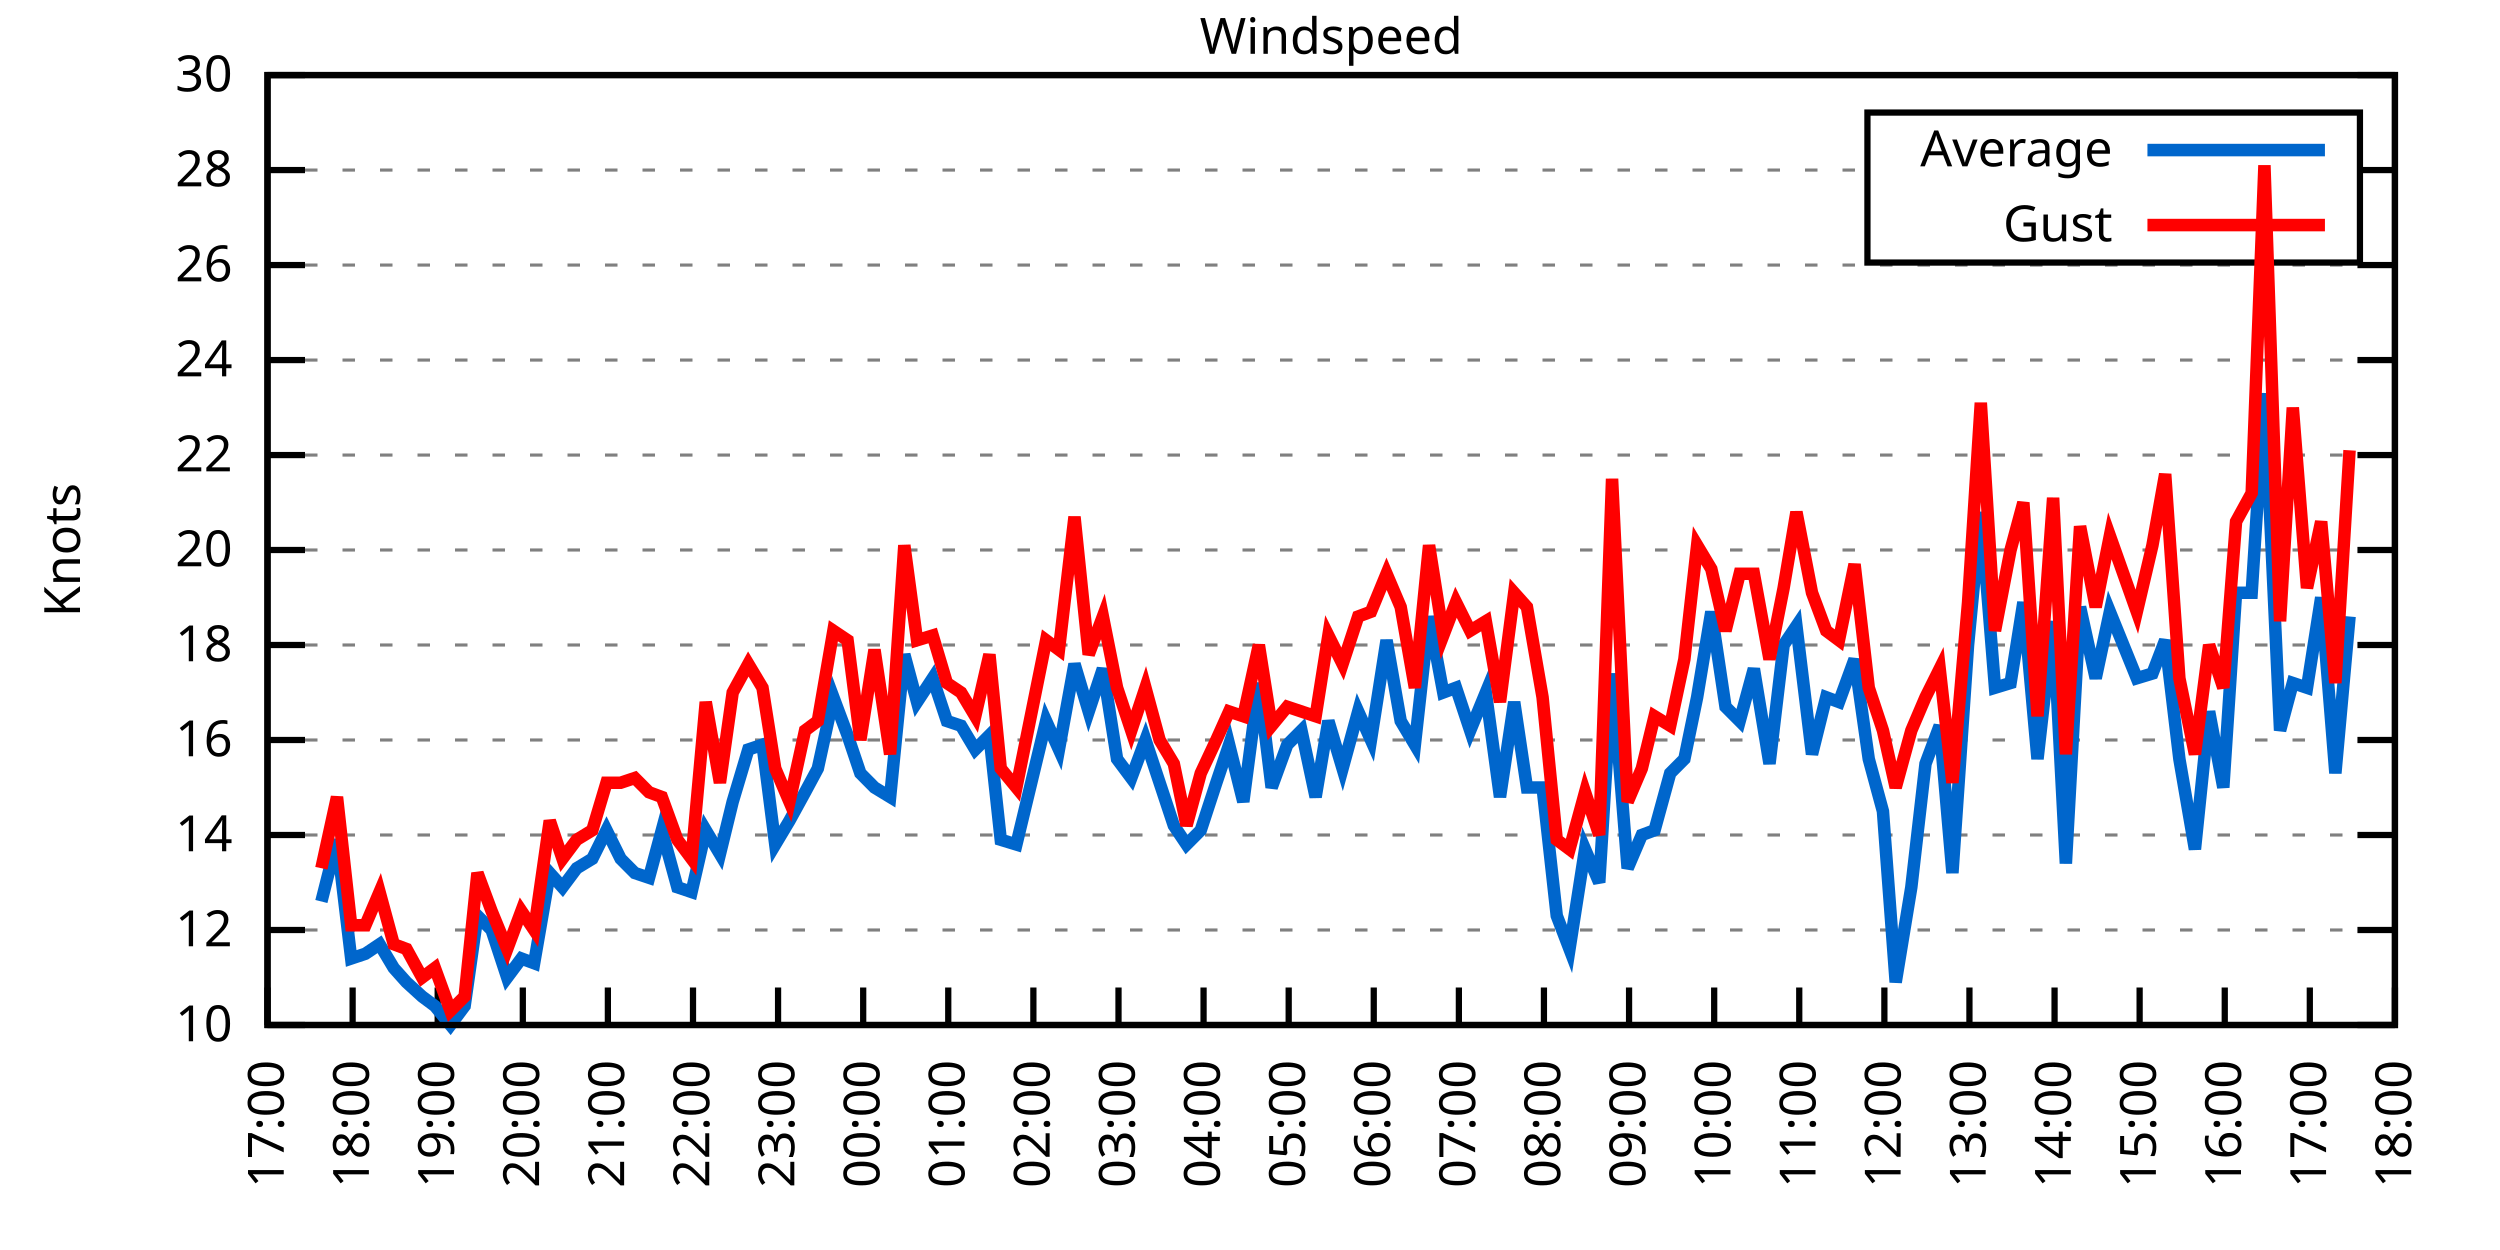
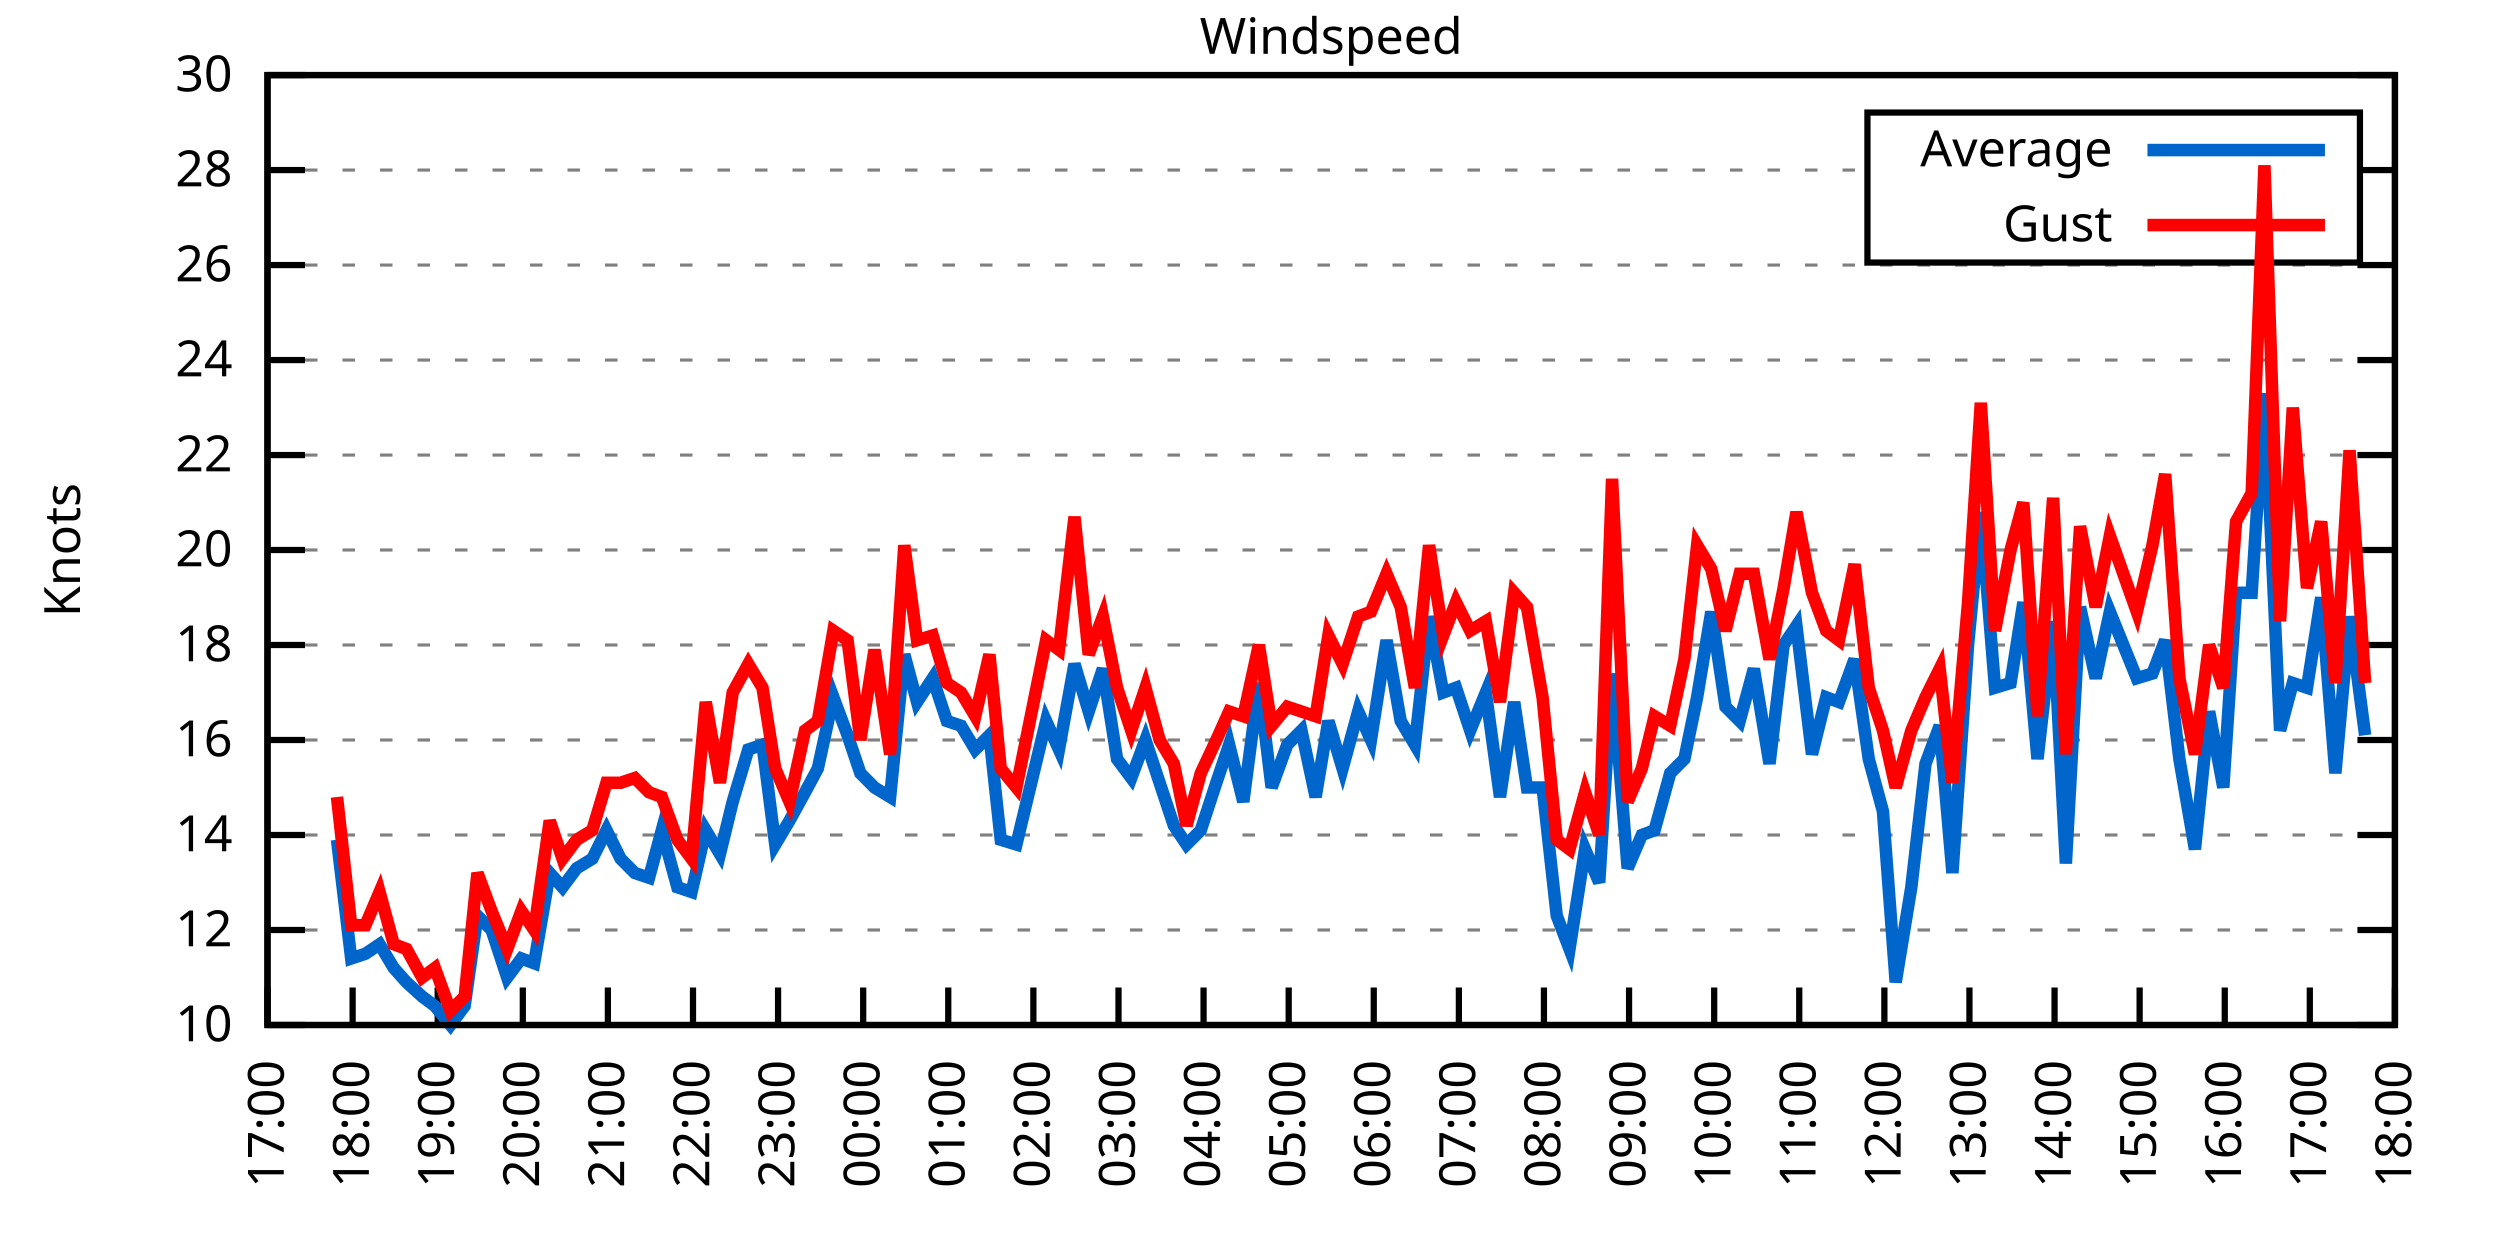
<svg xmlns="http://www.w3.org/2000/svg" xmlns:xlink="http://www.w3.org/1999/xlink" width="400" height="200" viewBox="0 0 400 200">
  <g id="gnuplot_canvas">
    <rect x="0" y="0" width="400" height="200" fill="none" />
    <defs>
      <circle id="gpDot" r="0.5" stroke-width="0.5" stroke="currentColor" />
      <path id="gpPt0" stroke-width="0.333" stroke="currentColor" d="M-1,0 h2 M0,-1 v2" />
      <path id="gpPt1" stroke-width="0.333" stroke="currentColor" d="M-1,-1 L1,1 M1,-1 L-1,1" />
      <path id="gpPt2" stroke-width="0.333" stroke="currentColor" d="M-1,0 L1,0 M0,-1 L0,1 M-1,-1 L1,1 M-1,1 L1,-1" />
      <rect id="gpPt3" stroke-width="0.333" stroke="currentColor" x="-1" y="-1" width="2" height="2" />
      <rect id="gpPt4" stroke-width="0.333" stroke="currentColor" fill="currentColor" x="-1" y="-1" width="2" height="2" />
      <circle id="gpPt5" stroke-width="0.333" stroke="currentColor" cx="0" cy="0" r="1" />
      <use xlink:href="#gpPt5" id="gpPt6" fill="currentColor" stroke="none" />
      <path id="gpPt7" stroke-width="0.333" stroke="currentColor" d="M0,-1.33 L-1.33,0.67 L1.33,0.67 z" />
      <use xlink:href="#gpPt7" id="gpPt8" fill="currentColor" stroke="none" />
      <use xlink:href="#gpPt7" id="gpPt9" stroke="currentColor" transform="rotate(180)" />
      <use xlink:href="#gpPt9" id="gpPt10" fill="currentColor" stroke="none" />
      <use xlink:href="#gpPt3" id="gpPt11" stroke="currentColor" transform="rotate(45)" />
      <use xlink:href="#gpPt11" id="gpPt12" fill="currentColor" stroke="none" />
      <path id="gpPt13" stroke-width="0.333" stroke="currentColor" d="M0,1.330 L1.265,0.411 L0.782,-1.067 L-0.782,-1.076 L-1.265,0.411 z" />
      <use xlink:href="#gpPt13" id="gpPt14" fill="currentColor" stroke="none" />
      <filter id="textbox" filterUnits="objectBoundingBox" x="0" y="0" height="1" width="1">
        <feFlood flood-color="white" flood-opacity="1" result="bgnd" />
        <feComposite in="SourceGraphic" in2="bgnd" operator="atop" />
      </filter>
      <filter id="greybox" filterUnits="objectBoundingBox" x="0" y="0" height="1" width="1">
        <feFlood flood-color="lightgrey" flood-opacity="1" result="grey" />
        <feComposite in="SourceGraphic" in2="grey" operator="atop" />
      </filter>
    </defs>
    <g fill="none" color="white" stroke="currentColor" stroke-width="1.00" stroke-linecap="butt" stroke-linejoin="miter">
</g>
    <g fill="none" color="black" stroke="currentColor" stroke-width="1.00" stroke-linecap="butt" stroke-linejoin="miter">
      <g stroke="none" shape-rendering="crispEdges">
        <polygon fill="rgb(255, 255, 255)" points="42.80,164.00 383.18,164.00 383.18,12.02 42.80,12.02 " />
      </g>
    </g>
    <g fill="none" color="black" stroke="currentColor" stroke-width="1.00" stroke-linecap="butt" stroke-linejoin="miter">
</g>
    <g fill="none" color="black" stroke="black" stroke-width="0.50" stroke-linecap="butt" stroke-linejoin="miter">
</g>
    <g fill="none" color="gray" stroke="currentColor" stroke-width="0.50" stroke-linecap="butt" stroke-linejoin="miter">
      <path stroke="gray" stroke-dasharray="2,4" class="gridline" d="M42.80,164.00 L383.19,164.00  " />
    </g>
    <g fill="none" color="gray" stroke="gray" stroke-width="1.00" stroke-linecap="butt" stroke-linejoin="miter">
</g>
    <g fill="none" color="black" stroke="currentColor" stroke-width="1.00" stroke-linecap="butt" stroke-linejoin="miter">
      <path stroke="black" d="M42.80,164.00 L48.80,164.00 M383.19,164.00 L377.19,164.00  " />
      <g transform="translate(37.20,166.60)" stroke="none" fill="black" font-family="Sans" font-size="8.00" text-anchor="end">
        <text>
          <tspan font-family="Sans"> 10</tspan>
        </text>
      </g>
    </g>
    <g fill="none" color="black" stroke="currentColor" stroke-width="1.00" stroke-linecap="butt" stroke-linejoin="miter">
</g>
    <g fill="none" color="black" stroke="black" stroke-width="0.50" stroke-linecap="butt" stroke-linejoin="miter">
</g>
    <g fill="none" color="gray" stroke="currentColor" stroke-width="0.50" stroke-linecap="butt" stroke-linejoin="miter">
      <path stroke="gray" stroke-dasharray="2,4" class="gridline" d="M42.80,148.80 L383.19,148.80  " />
    </g>
    <g fill="none" color="gray" stroke="gray" stroke-width="1.00" stroke-linecap="butt" stroke-linejoin="miter">
</g>
    <g fill="none" color="black" stroke="currentColor" stroke-width="1.00" stroke-linecap="butt" stroke-linejoin="miter">
      <path stroke="black" d="M42.80,148.80 L48.80,148.80 M383.19,148.80 L377.19,148.80  " />
      <g transform="translate(37.20,151.40)" stroke="none" fill="black" font-family="Sans" font-size="8.00" text-anchor="end">
        <text>
          <tspan font-family="Sans"> 12</tspan>
        </text>
      </g>
    </g>
    <g fill="none" color="black" stroke="currentColor" stroke-width="1.00" stroke-linecap="butt" stroke-linejoin="miter">
</g>
    <g fill="none" color="black" stroke="black" stroke-width="0.50" stroke-linecap="butt" stroke-linejoin="miter">
</g>
    <g fill="none" color="gray" stroke="currentColor" stroke-width="0.50" stroke-linecap="butt" stroke-linejoin="miter">
      <path stroke="gray" stroke-dasharray="2,4" class="gridline" d="M42.80,133.60 L383.19,133.60  " />
    </g>
    <g fill="none" color="gray" stroke="gray" stroke-width="1.00" stroke-linecap="butt" stroke-linejoin="miter">
</g>
    <g fill="none" color="black" stroke="currentColor" stroke-width="1.00" stroke-linecap="butt" stroke-linejoin="miter">
      <path stroke="black" d="M42.80,133.60 L48.80,133.60 M383.19,133.60 L377.19,133.60  " />
      <g transform="translate(37.20,136.20)" stroke="none" fill="black" font-family="Sans" font-size="8.00" text-anchor="end">
        <text>
          <tspan font-family="Sans"> 14</tspan>
        </text>
      </g>
    </g>
    <g fill="none" color="black" stroke="currentColor" stroke-width="1.00" stroke-linecap="butt" stroke-linejoin="miter">
</g>
    <g fill="none" color="black" stroke="black" stroke-width="0.50" stroke-linecap="butt" stroke-linejoin="miter">
</g>
    <g fill="none" color="gray" stroke="currentColor" stroke-width="0.50" stroke-linecap="butt" stroke-linejoin="miter">
      <path stroke="gray" stroke-dasharray="2,4" class="gridline" d="M42.80,118.40 L383.19,118.40  " />
    </g>
    <g fill="none" color="gray" stroke="gray" stroke-width="1.00" stroke-linecap="butt" stroke-linejoin="miter">
</g>
    <g fill="none" color="black" stroke="currentColor" stroke-width="1.00" stroke-linecap="butt" stroke-linejoin="miter">
      <path stroke="black" d="M42.80,118.40 L48.80,118.40 M383.19,118.40 L377.19,118.40  " />
      <g transform="translate(37.20,121.00)" stroke="none" fill="black" font-family="Sans" font-size="8.00" text-anchor="end">
        <text>
          <tspan font-family="Sans"> 16</tspan>
        </text>
      </g>
    </g>
    <g fill="none" color="black" stroke="currentColor" stroke-width="1.00" stroke-linecap="butt" stroke-linejoin="miter">
</g>
    <g fill="none" color="black" stroke="black" stroke-width="0.50" stroke-linecap="butt" stroke-linejoin="miter">
</g>
    <g fill="none" color="gray" stroke="currentColor" stroke-width="0.50" stroke-linecap="butt" stroke-linejoin="miter">
      <path stroke="gray" stroke-dasharray="2,4" class="gridline" d="M42.80,103.20 L383.19,103.20  " />
    </g>
    <g fill="none" color="gray" stroke="gray" stroke-width="1.00" stroke-linecap="butt" stroke-linejoin="miter">
</g>
    <g fill="none" color="black" stroke="currentColor" stroke-width="1.00" stroke-linecap="butt" stroke-linejoin="miter">
      <path stroke="black" d="M42.80,103.20 L48.80,103.20 M383.19,103.20 L377.19,103.20  " />
      <g transform="translate(37.20,105.80)" stroke="none" fill="black" font-family="Sans" font-size="8.00" text-anchor="end">
        <text>
          <tspan font-family="Sans"> 18</tspan>
        </text>
      </g>
    </g>
    <g fill="none" color="black" stroke="currentColor" stroke-width="1.00" stroke-linecap="butt" stroke-linejoin="miter">
</g>
    <g fill="none" color="black" stroke="black" stroke-width="0.50" stroke-linecap="butt" stroke-linejoin="miter">
</g>
    <g fill="none" color="gray" stroke="currentColor" stroke-width="0.50" stroke-linecap="butt" stroke-linejoin="miter">
      <path stroke="gray" stroke-dasharray="2,4" class="gridline" d="M42.80,88.00 L383.19,88.00  " />
    </g>
    <g fill="none" color="gray" stroke="gray" stroke-width="1.00" stroke-linecap="butt" stroke-linejoin="miter">
</g>
    <g fill="none" color="black" stroke="currentColor" stroke-width="1.00" stroke-linecap="butt" stroke-linejoin="miter">
      <path stroke="black" d="M42.80,88.00 L48.80,88.00 M383.19,88.00 L377.19,88.00  " />
      <g transform="translate(37.20,90.60)" stroke="none" fill="black" font-family="Sans" font-size="8.00" text-anchor="end">
        <text>
          <tspan font-family="Sans"> 20</tspan>
        </text>
      </g>
    </g>
    <g fill="none" color="black" stroke="currentColor" stroke-width="1.00" stroke-linecap="butt" stroke-linejoin="miter">
</g>
    <g fill="none" color="black" stroke="black" stroke-width="0.50" stroke-linecap="butt" stroke-linejoin="miter">
</g>
    <g fill="none" color="gray" stroke="currentColor" stroke-width="0.50" stroke-linecap="butt" stroke-linejoin="miter">
      <path stroke="gray" stroke-dasharray="2,4" class="gridline" d="M42.80,72.81 L383.19,72.81  " />
    </g>
    <g fill="none" color="gray" stroke="gray" stroke-width="1.00" stroke-linecap="butt" stroke-linejoin="miter">
</g>
    <g fill="none" color="black" stroke="currentColor" stroke-width="1.00" stroke-linecap="butt" stroke-linejoin="miter">
      <path stroke="black" d="M42.80,72.81 L48.80,72.81 M383.19,72.81 L377.19,72.81  " />
      <g transform="translate(37.20,75.41)" stroke="none" fill="black" font-family="Sans" font-size="8.00" text-anchor="end">
        <text>
          <tspan font-family="Sans"> 22</tspan>
        </text>
      </g>
    </g>
    <g fill="none" color="black" stroke="currentColor" stroke-width="1.00" stroke-linecap="butt" stroke-linejoin="miter">
</g>
    <g fill="none" color="black" stroke="black" stroke-width="0.50" stroke-linecap="butt" stroke-linejoin="miter">
</g>
    <g fill="none" color="gray" stroke="currentColor" stroke-width="0.50" stroke-linecap="butt" stroke-linejoin="miter">
      <path stroke="gray" stroke-dasharray="2,4" class="gridline" d="M42.80,57.61 L383.19,57.61  " />
    </g>
    <g fill="none" color="gray" stroke="gray" stroke-width="1.00" stroke-linecap="butt" stroke-linejoin="miter">
</g>
    <g fill="none" color="black" stroke="currentColor" stroke-width="1.00" stroke-linecap="butt" stroke-linejoin="miter">
      <path stroke="black" d="M42.80,57.61 L48.80,57.61 M383.19,57.61 L377.19,57.61  " />
      <g transform="translate(37.20,60.21)" stroke="none" fill="black" font-family="Sans" font-size="8.00" text-anchor="end">
        <text>
          <tspan font-family="Sans"> 24</tspan>
        </text>
      </g>
    </g>
    <g fill="none" color="black" stroke="currentColor" stroke-width="1.00" stroke-linecap="butt" stroke-linejoin="miter">
</g>
    <g fill="none" color="black" stroke="black" stroke-width="0.50" stroke-linecap="butt" stroke-linejoin="miter">
</g>
    <g fill="none" color="gray" stroke="currentColor" stroke-width="0.50" stroke-linecap="butt" stroke-linejoin="miter">
      <path stroke="gray" stroke-dasharray="2,4" class="gridline" d="M42.80,42.41 L383.19,42.41  " />
    </g>
    <g fill="none" color="gray" stroke="gray" stroke-width="1.00" stroke-linecap="butt" stroke-linejoin="miter">
</g>
    <g fill="none" color="black" stroke="currentColor" stroke-width="1.00" stroke-linecap="butt" stroke-linejoin="miter">
      <path stroke="black" d="M42.80,42.41 L48.80,42.41 M383.19,42.41 L377.19,42.41  " />
      <g transform="translate(37.20,45.01)" stroke="none" fill="black" font-family="Sans" font-size="8.00" text-anchor="end">
        <text>
          <tspan font-family="Sans"> 26</tspan>
        </text>
      </g>
    </g>
    <g fill="none" color="black" stroke="currentColor" stroke-width="1.00" stroke-linecap="butt" stroke-linejoin="miter">
</g>
    <g fill="none" color="black" stroke="black" stroke-width="0.50" stroke-linecap="butt" stroke-linejoin="miter">
</g>
    <g fill="none" color="gray" stroke="currentColor" stroke-width="0.50" stroke-linecap="butt" stroke-linejoin="miter">
      <path stroke="gray" stroke-dasharray="2,4" class="gridline" d="M42.80,27.21 L298.79,27.21 M377.59,27.21 L383.19,27.21  " />
    </g>
    <g fill="none" color="gray" stroke="gray" stroke-width="1.00" stroke-linecap="butt" stroke-linejoin="miter">
</g>
    <g fill="none" color="black" stroke="currentColor" stroke-width="1.00" stroke-linecap="butt" stroke-linejoin="miter">
      <path stroke="black" d="M42.80,27.21 L48.80,27.21 M383.19,27.21 L377.19,27.21  " />
      <g transform="translate(37.20,29.81)" stroke="none" fill="black" font-family="Sans" font-size="8.00" text-anchor="end">
        <text>
          <tspan font-family="Sans"> 28</tspan>
        </text>
      </g>
    </g>
    <g fill="none" color="black" stroke="currentColor" stroke-width="1.00" stroke-linecap="butt" stroke-linejoin="miter">
</g>
    <g fill="none" color="black" stroke="black" stroke-width="0.50" stroke-linecap="butt" stroke-linejoin="miter">
</g>
    <g fill="none" color="gray" stroke="currentColor" stroke-width="0.50" stroke-linecap="butt" stroke-linejoin="miter">
      <path stroke="gray" stroke-dasharray="2,4" class="gridline" d="M42.80,12.01 L383.19,12.01  " />
    </g>
    <g fill="none" color="gray" stroke="gray" stroke-width="1.00" stroke-linecap="butt" stroke-linejoin="miter">
</g>
    <g fill="none" color="black" stroke="currentColor" stroke-width="1.00" stroke-linecap="butt" stroke-linejoin="miter">
      <path stroke="black" d="M42.80,12.01 L48.80,12.01 M383.19,12.01 L377.19,12.01  " />
      <g transform="translate(37.20,14.61)" stroke="none" fill="black" font-family="Sans" font-size="8.00" text-anchor="end">
        <text>
          <tspan font-family="Sans"> 30</tspan>
        </text>
      </g>
    </g>
    <g fill="none" color="black" stroke="currentColor" stroke-width="1.00" stroke-linecap="butt" stroke-linejoin="miter">
      <path stroke="black" d="M42.80,164.00 L42.80,158.00  " />
      <g transform="translate(45.40,169.60) rotate(270.00)" stroke="none" fill="black" font-family="Sans" font-size="8.00" text-anchor="end">
        <text>
          <tspan font-family="Sans">17:00</tspan>
        </text>
      </g>
    </g>
    <g fill="none" color="black" stroke="currentColor" stroke-width="1.00" stroke-linecap="butt" stroke-linejoin="miter">
      <path stroke="black" d="M56.42,164.00 L56.42,158.00  " />
      <g transform="translate(59.02,169.60) rotate(270.00)" stroke="none" fill="black" font-family="Sans" font-size="8.00" text-anchor="end">
        <text>
          <tspan font-family="Sans">18:00</tspan>
        </text>
      </g>
    </g>
    <g fill="none" color="black" stroke="currentColor" stroke-width="1.00" stroke-linecap="butt" stroke-linejoin="miter">
      <path stroke="black" d="M70.03,164.00 L70.03,158.00  " />
      <g transform="translate(72.63,169.60) rotate(270.00)" stroke="none" fill="black" font-family="Sans" font-size="8.00" text-anchor="end">
        <text>
          <tspan font-family="Sans">19:00</tspan>
        </text>
      </g>
    </g>
    <g fill="none" color="black" stroke="currentColor" stroke-width="1.00" stroke-linecap="butt" stroke-linejoin="miter">
      <path stroke="black" d="M83.65,164.00 L83.65,158.00  " />
      <g transform="translate(86.25,169.60) rotate(270.00)" stroke="none" fill="black" font-family="Sans" font-size="8.00" text-anchor="end">
        <text>
          <tspan font-family="Sans">20:00</tspan>
        </text>
      </g>
    </g>
    <g fill="none" color="black" stroke="currentColor" stroke-width="1.00" stroke-linecap="butt" stroke-linejoin="miter">
      <path stroke="black" d="M97.26,164.00 L97.26,158.00  " />
      <g transform="translate(99.86,169.60) rotate(270.00)" stroke="none" fill="black" font-family="Sans" font-size="8.00" text-anchor="end">
        <text>
          <tspan font-family="Sans">21:00</tspan>
        </text>
      </g>
    </g>
    <g fill="none" color="black" stroke="currentColor" stroke-width="1.00" stroke-linecap="butt" stroke-linejoin="miter">
      <path stroke="black" d="M110.88,164.00 L110.88,158.00  " />
      <g transform="translate(113.48,169.60) rotate(270.00)" stroke="none" fill="black" font-family="Sans" font-size="8.00" text-anchor="end">
        <text>
          <tspan font-family="Sans">22:00</tspan>
        </text>
      </g>
    </g>
    <g fill="none" color="black" stroke="currentColor" stroke-width="1.00" stroke-linecap="butt" stroke-linejoin="miter">
      <path stroke="black" d="M124.49,164.00 L124.49,158.00  " />
      <g transform="translate(127.09,169.60) rotate(270.00)" stroke="none" fill="black" font-family="Sans" font-size="8.00" text-anchor="end">
        <text>
          <tspan font-family="Sans">23:00</tspan>
        </text>
      </g>
    </g>
    <g fill="none" color="black" stroke="currentColor" stroke-width="1.00" stroke-linecap="butt" stroke-linejoin="miter">
      <path stroke="black" d="M138.11,164.00 L138.11,158.00  " />
      <g transform="translate(140.71,169.60) rotate(270.00)" stroke="none" fill="black" font-family="Sans" font-size="8.00" text-anchor="end">
        <text>
          <tspan font-family="Sans">00:00</tspan>
        </text>
      </g>
    </g>
    <g fill="none" color="black" stroke="currentColor" stroke-width="1.00" stroke-linecap="butt" stroke-linejoin="miter">
      <path stroke="black" d="M151.72,164.00 L151.72,158.00  " />
      <g transform="translate(154.32,169.60) rotate(270.00)" stroke="none" fill="black" font-family="Sans" font-size="8.00" text-anchor="end">
        <text>
          <tspan font-family="Sans">01:00</tspan>
        </text>
      </g>
    </g>
    <g fill="none" color="black" stroke="currentColor" stroke-width="1.00" stroke-linecap="butt" stroke-linejoin="miter">
      <path stroke="black" d="M165.34,164.00 L165.34,158.00  " />
      <g transform="translate(167.94,169.60) rotate(270.00)" stroke="none" fill="black" font-family="Sans" font-size="8.00" text-anchor="end">
        <text>
          <tspan font-family="Sans">02:00</tspan>
        </text>
      </g>
    </g>
    <g fill="none" color="black" stroke="currentColor" stroke-width="1.00" stroke-linecap="butt" stroke-linejoin="miter">
      <path stroke="black" d="M178.96,164.00 L178.96,158.00  " />
      <g transform="translate(181.56,169.60) rotate(270.00)" stroke="none" fill="black" font-family="Sans" font-size="8.00" text-anchor="end">
        <text>
          <tspan font-family="Sans">03:00</tspan>
        </text>
      </g>
    </g>
    <g fill="none" color="black" stroke="currentColor" stroke-width="1.00" stroke-linecap="butt" stroke-linejoin="miter">
      <path stroke="black" d="M192.57,164.00 L192.57,158.00  " />
      <g transform="translate(195.17,169.60) rotate(270.00)" stroke="none" fill="black" font-family="Sans" font-size="8.00" text-anchor="end">
        <text>
          <tspan font-family="Sans">04:00</tspan>
        </text>
      </g>
    </g>
    <g fill="none" color="black" stroke="currentColor" stroke-width="1.00" stroke-linecap="butt" stroke-linejoin="miter">
      <path stroke="black" d="M206.19,164.00 L206.19,158.00  " />
      <g transform="translate(208.79,169.60) rotate(270.00)" stroke="none" fill="black" font-family="Sans" font-size="8.00" text-anchor="end">
        <text>
          <tspan font-family="Sans">05:00</tspan>
        </text>
      </g>
    </g>
    <g fill="none" color="black" stroke="currentColor" stroke-width="1.00" stroke-linecap="butt" stroke-linejoin="miter">
      <path stroke="black" d="M219.80,164.00 L219.80,158.00  " />
      <g transform="translate(222.40,169.60) rotate(270.00)" stroke="none" fill="black" font-family="Sans" font-size="8.00" text-anchor="end">
        <text>
          <tspan font-family="Sans">06:00</tspan>
        </text>
      </g>
    </g>
    <g fill="none" color="black" stroke="currentColor" stroke-width="1.00" stroke-linecap="butt" stroke-linejoin="miter">
      <path stroke="black" d="M233.42,164.00 L233.42,158.00  " />
      <g transform="translate(236.02,169.60) rotate(270.00)" stroke="none" fill="black" font-family="Sans" font-size="8.00" text-anchor="end">
        <text>
          <tspan font-family="Sans">07:00</tspan>
        </text>
      </g>
    </g>
    <g fill="none" color="black" stroke="currentColor" stroke-width="1.00" stroke-linecap="butt" stroke-linejoin="miter">
      <path stroke="black" d="M247.03,164.00 L247.03,158.00  " />
      <g transform="translate(249.63,169.60) rotate(270.00)" stroke="none" fill="black" font-family="Sans" font-size="8.00" text-anchor="end">
        <text>
          <tspan font-family="Sans">08:00</tspan>
        </text>
      </g>
    </g>
    <g fill="none" color="black" stroke="currentColor" stroke-width="1.00" stroke-linecap="butt" stroke-linejoin="miter">
      <path stroke="black" d="M260.65,164.00 L260.65,158.00  " />
      <g transform="translate(263.25,169.60) rotate(270.00)" stroke="none" fill="black" font-family="Sans" font-size="8.00" text-anchor="end">
        <text>
          <tspan font-family="Sans">09:00</tspan>
        </text>
      </g>
    </g>
    <g fill="none" color="black" stroke="currentColor" stroke-width="1.00" stroke-linecap="butt" stroke-linejoin="miter">
      <path stroke="black" d="M274.27,164.00 L274.27,158.00  " />
      <g transform="translate(276.87,169.60) rotate(270.00)" stroke="none" fill="black" font-family="Sans" font-size="8.00" text-anchor="end">
        <text>
          <tspan font-family="Sans">10:00</tspan>
        </text>
      </g>
    </g>
    <g fill="none" color="black" stroke="currentColor" stroke-width="1.00" stroke-linecap="butt" stroke-linejoin="miter">
      <path stroke="black" d="M287.88,164.00 L287.88,158.00  " />
      <g transform="translate(290.48,169.60) rotate(270.00)" stroke="none" fill="black" font-family="Sans" font-size="8.00" text-anchor="end">
        <text>
          <tspan font-family="Sans">11:00</tspan>
        </text>
      </g>
    </g>
    <g fill="none" color="black" stroke="currentColor" stroke-width="1.00" stroke-linecap="butt" stroke-linejoin="miter">
      <path stroke="black" d="M301.50,164.00 L301.50,158.00  " />
      <g transform="translate(304.10,169.60) rotate(270.00)" stroke="none" fill="black" font-family="Sans" font-size="8.00" text-anchor="end">
        <text>
          <tspan font-family="Sans">12:00</tspan>
        </text>
      </g>
    </g>
    <g fill="none" color="black" stroke="currentColor" stroke-width="1.00" stroke-linecap="butt" stroke-linejoin="miter">
      <path stroke="black" d="M315.11,164.00 L315.11,158.00  " />
      <g transform="translate(317.71,169.60) rotate(270.00)" stroke="none" fill="black" font-family="Sans" font-size="8.00" text-anchor="end">
        <text>
          <tspan font-family="Sans">13:00</tspan>
        </text>
      </g>
    </g>
    <g fill="none" color="black" stroke="currentColor" stroke-width="1.00" stroke-linecap="butt" stroke-linejoin="miter">
      <path stroke="black" d="M328.73,164.00 L328.73,158.00  " />
      <g transform="translate(331.33,169.60) rotate(270.00)" stroke="none" fill="black" font-family="Sans" font-size="8.00" text-anchor="end">
        <text>
          <tspan font-family="Sans">14:00</tspan>
        </text>
      </g>
    </g>
    <g fill="none" color="black" stroke="currentColor" stroke-width="1.00" stroke-linecap="butt" stroke-linejoin="miter">
      <path stroke="black" d="M342.34,164.00 L342.34,158.00  " />
      <g transform="translate(344.94,169.60) rotate(270.00)" stroke="none" fill="black" font-family="Sans" font-size="8.00" text-anchor="end">
        <text>
          <tspan font-family="Sans">15:00</tspan>
        </text>
      </g>
    </g>
    <g fill="none" color="black" stroke="currentColor" stroke-width="1.00" stroke-linecap="butt" stroke-linejoin="miter">
      <path stroke="black" d="M355.96,164.00 L355.96,158.00  " />
      <g transform="translate(358.56,169.60) rotate(270.00)" stroke="none" fill="black" font-family="Sans" font-size="8.00" text-anchor="end">
        <text>
          <tspan font-family="Sans">16:00</tspan>
        </text>
      </g>
    </g>
    <g fill="none" color="black" stroke="currentColor" stroke-width="1.00" stroke-linecap="butt" stroke-linejoin="miter">
      <path stroke="black" d="M369.57,164.00 L369.57,158.00  " />
      <g transform="translate(372.17,169.60) rotate(270.00)" stroke="none" fill="black" font-family="Sans" font-size="8.00" text-anchor="end">
        <text>
          <tspan font-family="Sans">17:00</tspan>
        </text>
      </g>
    </g>
    <g fill="none" color="black" stroke="currentColor" stroke-width="1.00" stroke-linecap="butt" stroke-linejoin="miter">
      <path stroke="black" d="M383.19,164.00 L383.19,158.00  " />
      <g transform="translate(385.79,169.60) rotate(270.00)" stroke="none" fill="black" font-family="Sans" font-size="8.00" text-anchor="end">
        <text>
          <tspan font-family="Sans">18:00</tspan>
        </text>
      </g>
    </g>
    <g fill="none" color="black" stroke="currentColor" stroke-width="1.00" stroke-linecap="butt" stroke-linejoin="miter">
</g>
    <g fill="none" color="black" stroke="currentColor" stroke-width="1.00" stroke-linecap="butt" stroke-linejoin="miter">
      <path stroke="black" d="M42.80,12.01 L42.80,164.00 L383.19,164.00 L383.19,12.01 L42.80,12.01 Z  " />
    </g>
    <g fill="none" color="black" stroke="currentColor" stroke-width="1.00" stroke-linecap="butt" stroke-linejoin="miter">
</g>
    <g fill="none" color="black" stroke="currentColor" stroke-width="1.00" stroke-linecap="butt" stroke-linejoin="miter">
      <path stroke="black" d="M298.79,42.01 L298.79,18.01 L377.59,18.01 L377.59,42.01 L298.79,42.01 Z  " />
    </g>
    <g id="Windspeed_plot_1">
      <g fill="none" color="white" stroke="black" stroke-width="2.00" stroke-linecap="butt" stroke-linejoin="miter">
</g>
      <g fill="none" color="black" stroke="currentColor" stroke-width="2.00" stroke-linecap="butt" stroke-linejoin="miter">
        <g transform="translate(337.99,26.61)" stroke="none" fill="black" font-family="Sans" font-size="8.00" text-anchor="end">
          <text>
            <tspan font-family="Sans">Average</tspan>
          </text>
        </g>
      </g>
      <g fill="none" color="black" stroke="currentColor" stroke-width="2.00" stroke-linecap="butt" stroke-linejoin="miter">
-         <path stroke="rgb(  0, 102, 204)" d="M343.59,24.01 L371.99,24.01 M51.42,144.24 L53.92,134.36 L56.19,153.36 L58.46,152.60 L60.73,151.08 L63.00,154.88   L65.04,157.16 L67.54,159.44 L69.58,160.96 L72.07,164.00 L74.34,160.96 L76.39,146.52 L78.65,148.80 L81.15,156.40   L83.42,153.36 L85.46,154.12 L87.96,139.68 L90.00,141.96 L92.27,138.92 L94.77,137.40 L97.04,132.84 L99.30,137.40   L101.57,139.68 L103.84,140.44 L105.89,132.84 L108.38,141.96 L110.65,142.72 L112.92,132.84 L115.19,136.64 L117.23,128.28   L119.73,119.92 L122.00,119.16 L124.04,135.12 L126.31,131.32 L128.81,126.76 L130.85,122.96 L133.34,111.56 L135.61,117.64   L137.66,123.72 L139.92,126.00 L142.42,127.52 L144.69,104.72 L146.73,112.32 L149.23,108.52 L151.50,115.36 L153.77,116.12   L156.04,119.92 L158.31,117.64 L160.12,134.36 L162.62,135.12 L167.38,115.36 L169.43,119.92 L171.92,106.24 L174.19,113.84   L176.46,107.00 L178.73,121.44 L181.00,124.48 L183.27,118.40 L185.54,125.24 L187.81,132.08 L189.85,135.12 L192.12,132.84   L194.61,125.24 L196.66,119.16 L198.93,128.28 L201.42,109.28 L203.46,126.00 L205.96,119.16 L208.23,116.88 L210.50,127.52   L212.54,115.36 L214.81,122.96 L217.31,113.84 L219.35,118.40 L221.85,102.44 L224.11,115.36 L226.38,119.16 L228.65,98.64   L230.92,110.80 L232.96,110.04 L235.23,116.88 L237.73,110.80 L240.00,127.52 L242.27,112.32 L244.31,126.00 L246.81,126.00   L249.08,146.52 L251.12,151.84 L253.61,135.88 L255.88,141.20 L257.93,107.76 L260.42,138.92 L262.69,133.60 L264.73,132.84   L267.23,123.72 L269.50,121.44 L271.54,111.56 L273.81,97.88 L276.08,113.08 L278.35,115.36 L280.62,107.00 L283.12,122.20   L285.38,103.20 L287.43,100.16 L289.92,120.68 L292.19,111.56 L294.23,112.32 L296.73,105.48 L299.00,121.44 L301.27,129.80   L303.31,157.16 L305.81,141.96 L308.08,122.20 L310.35,116.12 L312.39,139.68 L314.89,103.20 L316.93,81.93 L319.20,110.04   L321.69,109.28 L323.74,96.36 L326.00,121.44 L328.50,99.40 L330.54,138.16 L332.81,97.12 L335.31,108.52 L337.58,97.88   L341.89,108.52 L344.39,107.76 L346.43,102.44 L348.70,121.44 L351.19,135.88 L353.46,113.84 L355.73,126.00 L357.77,94.84   L360.27,94.84 L362.31,62.93 L364.81,116.88 L366.85,109.28 L369.12,110.04 L371.39,95.60 L373.66,123.72 L375.93,98.64    " />
+         <path stroke="rgb(  0, 102, 204)" d="M343.59,24.01 L371.99,24.01 M53.92,134.36 L56.19,153.36 L58.46,152.60 L60.73,151.08 L63.00,154.88 L65.04,157.16   L67.54,159.44 L69.58,160.96 L72.07,164.00 L74.34,160.96 L76.39,146.52 L78.65,148.80 L81.15,156.40 L83.42,153.36   L85.46,154.12 L87.96,139.68 L90.00,141.96 L92.27,138.92 L94.77,137.40 L97.04,132.84 L99.30,137.40 L101.57,139.68   L103.84,140.44 L105.89,132.84 L108.38,141.96 L110.65,142.72 L112.92,132.84 L115.19,136.64 L117.23,128.28 L119.73,119.92   L122.00,119.16 L124.04,135.12 L126.31,131.32 L128.81,126.76 L130.85,122.96 L133.34,111.56 L135.61,117.64 L137.66,123.72   L139.92,126.00 L142.42,127.52 L144.69,104.72 L146.73,112.32 L149.23,108.52 L151.50,115.36 L153.77,116.12 L156.04,119.92   L158.31,117.64 L160.12,134.36 L162.62,135.12 L167.38,115.36 L169.43,119.92 L171.92,106.24 L174.19,113.84 L176.46,107.00   L178.73,121.44 L181.00,124.48 L183.27,118.40 L185.54,125.24 L187.81,132.08 L189.85,135.12 L192.12,132.84 L194.61,125.24   L196.66,119.16 L198.93,128.28 L201.42,109.28 L203.46,126.00 L205.96,119.16 L208.23,116.88 L210.50,127.52 L212.54,115.36   L214.81,122.96 L217.31,113.84 L219.35,118.40 L221.85,102.44 L224.11,115.36 L226.38,119.16 L228.65,98.64 L230.92,110.80   L232.96,110.04 L235.23,116.88 L237.73,110.80 L240.00,127.52 L242.27,112.32 L244.31,126.00 L246.81,126.00 L249.08,146.52   L251.12,151.84 L253.61,135.88 L255.88,141.20 L257.93,107.76 L260.42,138.92 L262.69,133.60 L264.73,132.84 L267.23,123.72   L269.50,121.44 L271.54,111.56 L273.81,97.88 L276.08,113.08 L278.35,115.36 L280.62,107.00 L283.12,122.20 L285.38,103.20   L287.43,100.16 L289.92,120.68 L292.19,111.56 L294.23,112.32 L296.73,105.48 L299.00,121.44 L301.27,129.80 L303.31,157.16   L305.81,141.96 L308.08,122.20 L310.35,116.12 L312.39,139.68 L314.89,103.20 L316.93,81.93 L319.20,110.04 L321.69,109.28   L323.74,96.36 L326.00,121.44 L328.50,99.40 L330.54,138.16 L332.81,97.12 L335.31,108.52 L337.58,97.88 L341.89,108.52   L344.39,107.76 L346.43,102.44 L348.70,121.44 L351.19,135.88 L353.46,113.84 L355.73,126.00 L357.77,94.84 L360.27,94.84   L362.31,62.93 L364.81,116.88 L366.85,109.28 L369.12,110.04 L371.39,95.60 L373.66,123.72 L375.93,98.64 L378.42,117.64    " />
      </g>
    </g>
    <g id="Windspeed_plot_2">
      <g fill="none" color="black" stroke="currentColor" stroke-width="2.00" stroke-linecap="butt" stroke-linejoin="miter">
        <g transform="translate(337.99,38.61)" stroke="none" fill="black" font-family="Sans" font-size="8.00" text-anchor="end">
          <text>
            <tspan font-family="Sans">Gust</tspan>
          </text>
        </g>
      </g>
      <g fill="none" color="black" stroke="currentColor" stroke-width="2.00" stroke-linecap="butt" stroke-linejoin="miter">
-         <path stroke="rgb(255,   0,   0)" d="M343.59,36.01 L371.99,36.01 M51.42,138.92 L53.92,127.52 L56.19,148.04 L58.46,148.04 L60.73,142.72 L63.00,151.08   L65.04,151.84 L67.54,156.40 L69.58,154.88 L72.07,161.72 L74.34,159.44 L76.39,139.68 L78.65,145.76 L81.15,151.84   L83.42,145.76 L85.46,148.80 L87.96,131.32 L90.00,137.40 L92.27,134.36 L94.77,132.84 L97.04,125.24 L99.30,125.24   L101.57,124.48 L103.84,126.76 L105.89,127.52 L108.38,134.36 L110.65,137.40 L112.92,112.32 L115.19,125.24 L117.23,110.80   L119.73,106.24 L122.00,110.04 L124.04,122.96 L126.31,128.28 L128.81,116.88 L130.85,115.36 L133.34,100.92 L135.61,102.44   L137.66,118.40 L139.92,103.96 L142.42,120.68 L144.69,87.25 L146.73,102.44 L149.23,101.68 L151.50,109.28 L153.77,110.80   L156.04,114.60 L158.31,104.72 L160.12,122.96 L162.62,126.00 L167.38,102.44 L169.43,103.96 L171.92,82.69 L174.19,104.72   L176.46,98.64 L178.73,110.04 L181.00,116.88 L183.27,110.04 L185.54,118.40 L187.81,122.20 L189.85,132.08 L192.12,123.72   L194.61,118.40 L196.66,113.84 L198.93,114.60 L201.42,103.20 L203.46,116.12 L205.96,113.08 L208.23,113.84 L210.50,114.60   L212.54,101.68 L214.81,106.24 L217.31,98.64 L219.35,97.88 L221.85,91.80 L224.11,97.12 L226.38,110.04 L228.65,87.25   L230.92,101.68 L232.96,96.36 L235.23,100.92 L237.73,99.40 L240.00,112.32 L242.27,94.84 L244.31,97.12 L246.81,111.56   L249.08,134.36 L251.12,135.88 L253.61,126.76 L255.88,133.60 L257.93,76.61 L260.42,128.28 L262.69,122.96 L264.73,114.60   L267.23,116.12 L269.50,105.48 L271.54,87.25 L273.81,91.04 L276.08,100.92 L278.35,91.80 L280.62,91.80 L283.12,105.48   L285.38,94.08 L287.43,81.93 L289.92,94.84 L292.19,100.92 L294.23,102.44 L296.73,90.28 L299.00,110.04 L301.27,116.88   L303.31,126.00 L305.81,116.88 L308.08,111.56 L310.35,107.00 L312.39,125.24 L314.89,96.36 L316.93,64.45 L319.20,100.92   L321.69,88.00 L323.74,80.41 L326.00,114.60 L328.50,79.65 L330.54,120.68 L332.81,84.21 L335.31,97.12 L337.58,85.73   L341.89,97.88 L344.39,87.25 L346.43,75.85 L348.70,108.52 L351.19,120.68 L353.46,103.20 L355.73,110.04 L357.77,83.45   L360.27,78.89 L362.31,26.45 L364.81,99.40 L366.85,65.21 L369.12,94.08 L371.39,83.45 L373.66,109.28 L375.93,72.05    " />
+         <path stroke="rgb(255,   0,   0)" d="M343.59,36.01 L371.99,36.01 M53.92,127.52 L56.19,148.04 L58.46,148.04 L60.73,142.72 L63.00,151.08 L65.04,151.84   L67.54,156.40 L69.58,154.88 L72.07,161.72 L74.34,159.44 L76.39,139.68 L78.65,145.76 L81.15,151.84 L83.42,145.76   L85.46,148.80 L87.96,131.32 L90.00,137.40 L92.27,134.36 L94.77,132.84 L97.04,125.24 L99.30,125.24 L101.57,124.48   L103.84,126.76 L105.89,127.52 L108.38,134.36 L110.65,137.40 L112.92,112.32 L115.19,125.24 L117.23,110.80 L119.73,106.24   L122.00,110.04 L124.04,122.96 L126.31,128.28 L128.81,116.88 L130.85,115.36 L133.34,100.92 L135.61,102.44 L137.66,118.40   L139.92,103.96 L142.42,120.68 L144.69,87.25 L146.73,102.44 L149.23,101.68 L151.50,109.28 L153.77,110.80 L156.04,114.60   L158.31,104.72 L160.12,122.96 L162.62,126.00 L167.38,102.44 L169.43,103.96 L171.92,82.69 L174.19,104.72 L176.46,98.64   L178.73,110.04 L181.00,116.88 L183.27,110.04 L185.54,118.40 L187.81,122.20 L189.85,132.08 L192.12,123.72 L194.61,118.40   L196.66,113.84 L198.93,114.60 L201.42,103.20 L203.46,116.12 L205.96,113.08 L208.23,113.84 L210.50,114.60 L212.54,101.68   L214.81,106.24 L217.31,98.64 L219.35,97.88 L221.85,91.80 L224.11,97.12 L226.38,110.04 L228.65,87.25 L230.92,101.68   L232.96,96.36 L235.23,100.92 L237.73,99.40 L240.00,112.32 L242.27,94.84 L244.31,97.12 L246.81,111.56 L249.08,134.36   L251.12,135.88 L253.61,126.76 L255.88,133.60 L257.93,76.61 L260.42,128.28 L262.69,122.96 L264.73,114.60 L267.23,116.12   L269.50,105.48 L271.54,87.25 L273.81,91.04 L276.08,100.92 L278.35,91.80 L280.62,91.80 L283.12,105.48 L285.38,94.08   L287.43,81.93 L289.92,94.84 L292.19,100.92 L294.23,102.44 L296.73,90.28 L299.00,110.04 L301.27,116.88 L303.31,126.00   L305.81,116.88 L308.08,111.56 L310.35,107.00 L312.39,125.24 L314.89,96.36 L316.93,64.45 L319.20,100.92 L321.69,88.00   L323.74,80.41 L326.00,114.60 L328.50,79.65 L330.54,120.68 L332.81,84.21 L335.31,97.12 L337.58,85.73 L341.89,97.88   L344.39,87.25 L346.43,75.85 L348.70,108.52 L351.19,120.68 L353.46,103.20 L355.73,110.04 L357.77,83.45 L360.27,78.89   L362.31,26.45 L364.81,99.40 L366.85,65.21 L369.12,94.08 L371.39,83.45 L373.66,109.28 L375.93,72.05 L378.42,109.28    " />
      </g>
    </g>
    <g fill="none" color="black" stroke="currentColor" stroke-width="2.00" stroke-linecap="butt" stroke-linejoin="miter">
</g>
    <g fill="none" color="black" stroke="black" stroke-width="1.00" stroke-linecap="butt" stroke-linejoin="miter">
</g>
    <g fill="none" color="black" stroke="currentColor" stroke-width="1.00" stroke-linecap="butt" stroke-linejoin="miter">
      <path stroke="black" d="M42.80,12.01 L42.80,164.00 L383.19,164.00 L383.19,12.01 L42.80,12.01 Z  " />
      <g transform="translate(12.80,88.01) rotate(270.00)" stroke="none" fill="black" font-family="Sans" font-size="8.00" text-anchor="middle">
        <text>
          <tspan font-family="Sans">Knots</tspan>
        </text>
      </g>
    </g>
    <g fill="none" color="black" stroke="currentColor" stroke-width="1.00" stroke-linecap="butt" stroke-linejoin="miter">
</g>
    <g fill="none" color="black" stroke="currentColor" stroke-width="1.00" stroke-linecap="butt" stroke-linejoin="miter">
      <g transform="translate(212.99,8.61)" stroke="none" fill="black" font-family="Sans" font-size="8.00" text-anchor="middle">
        <text>
          <tspan font-family="Sans">Windspeed</tspan>
        </text>
      </g>
    </g>
    <g fill="none" color="black" stroke="currentColor" stroke-width="1.00" stroke-linecap="butt" stroke-linejoin="miter">
</g>
  </g>
</svg>
